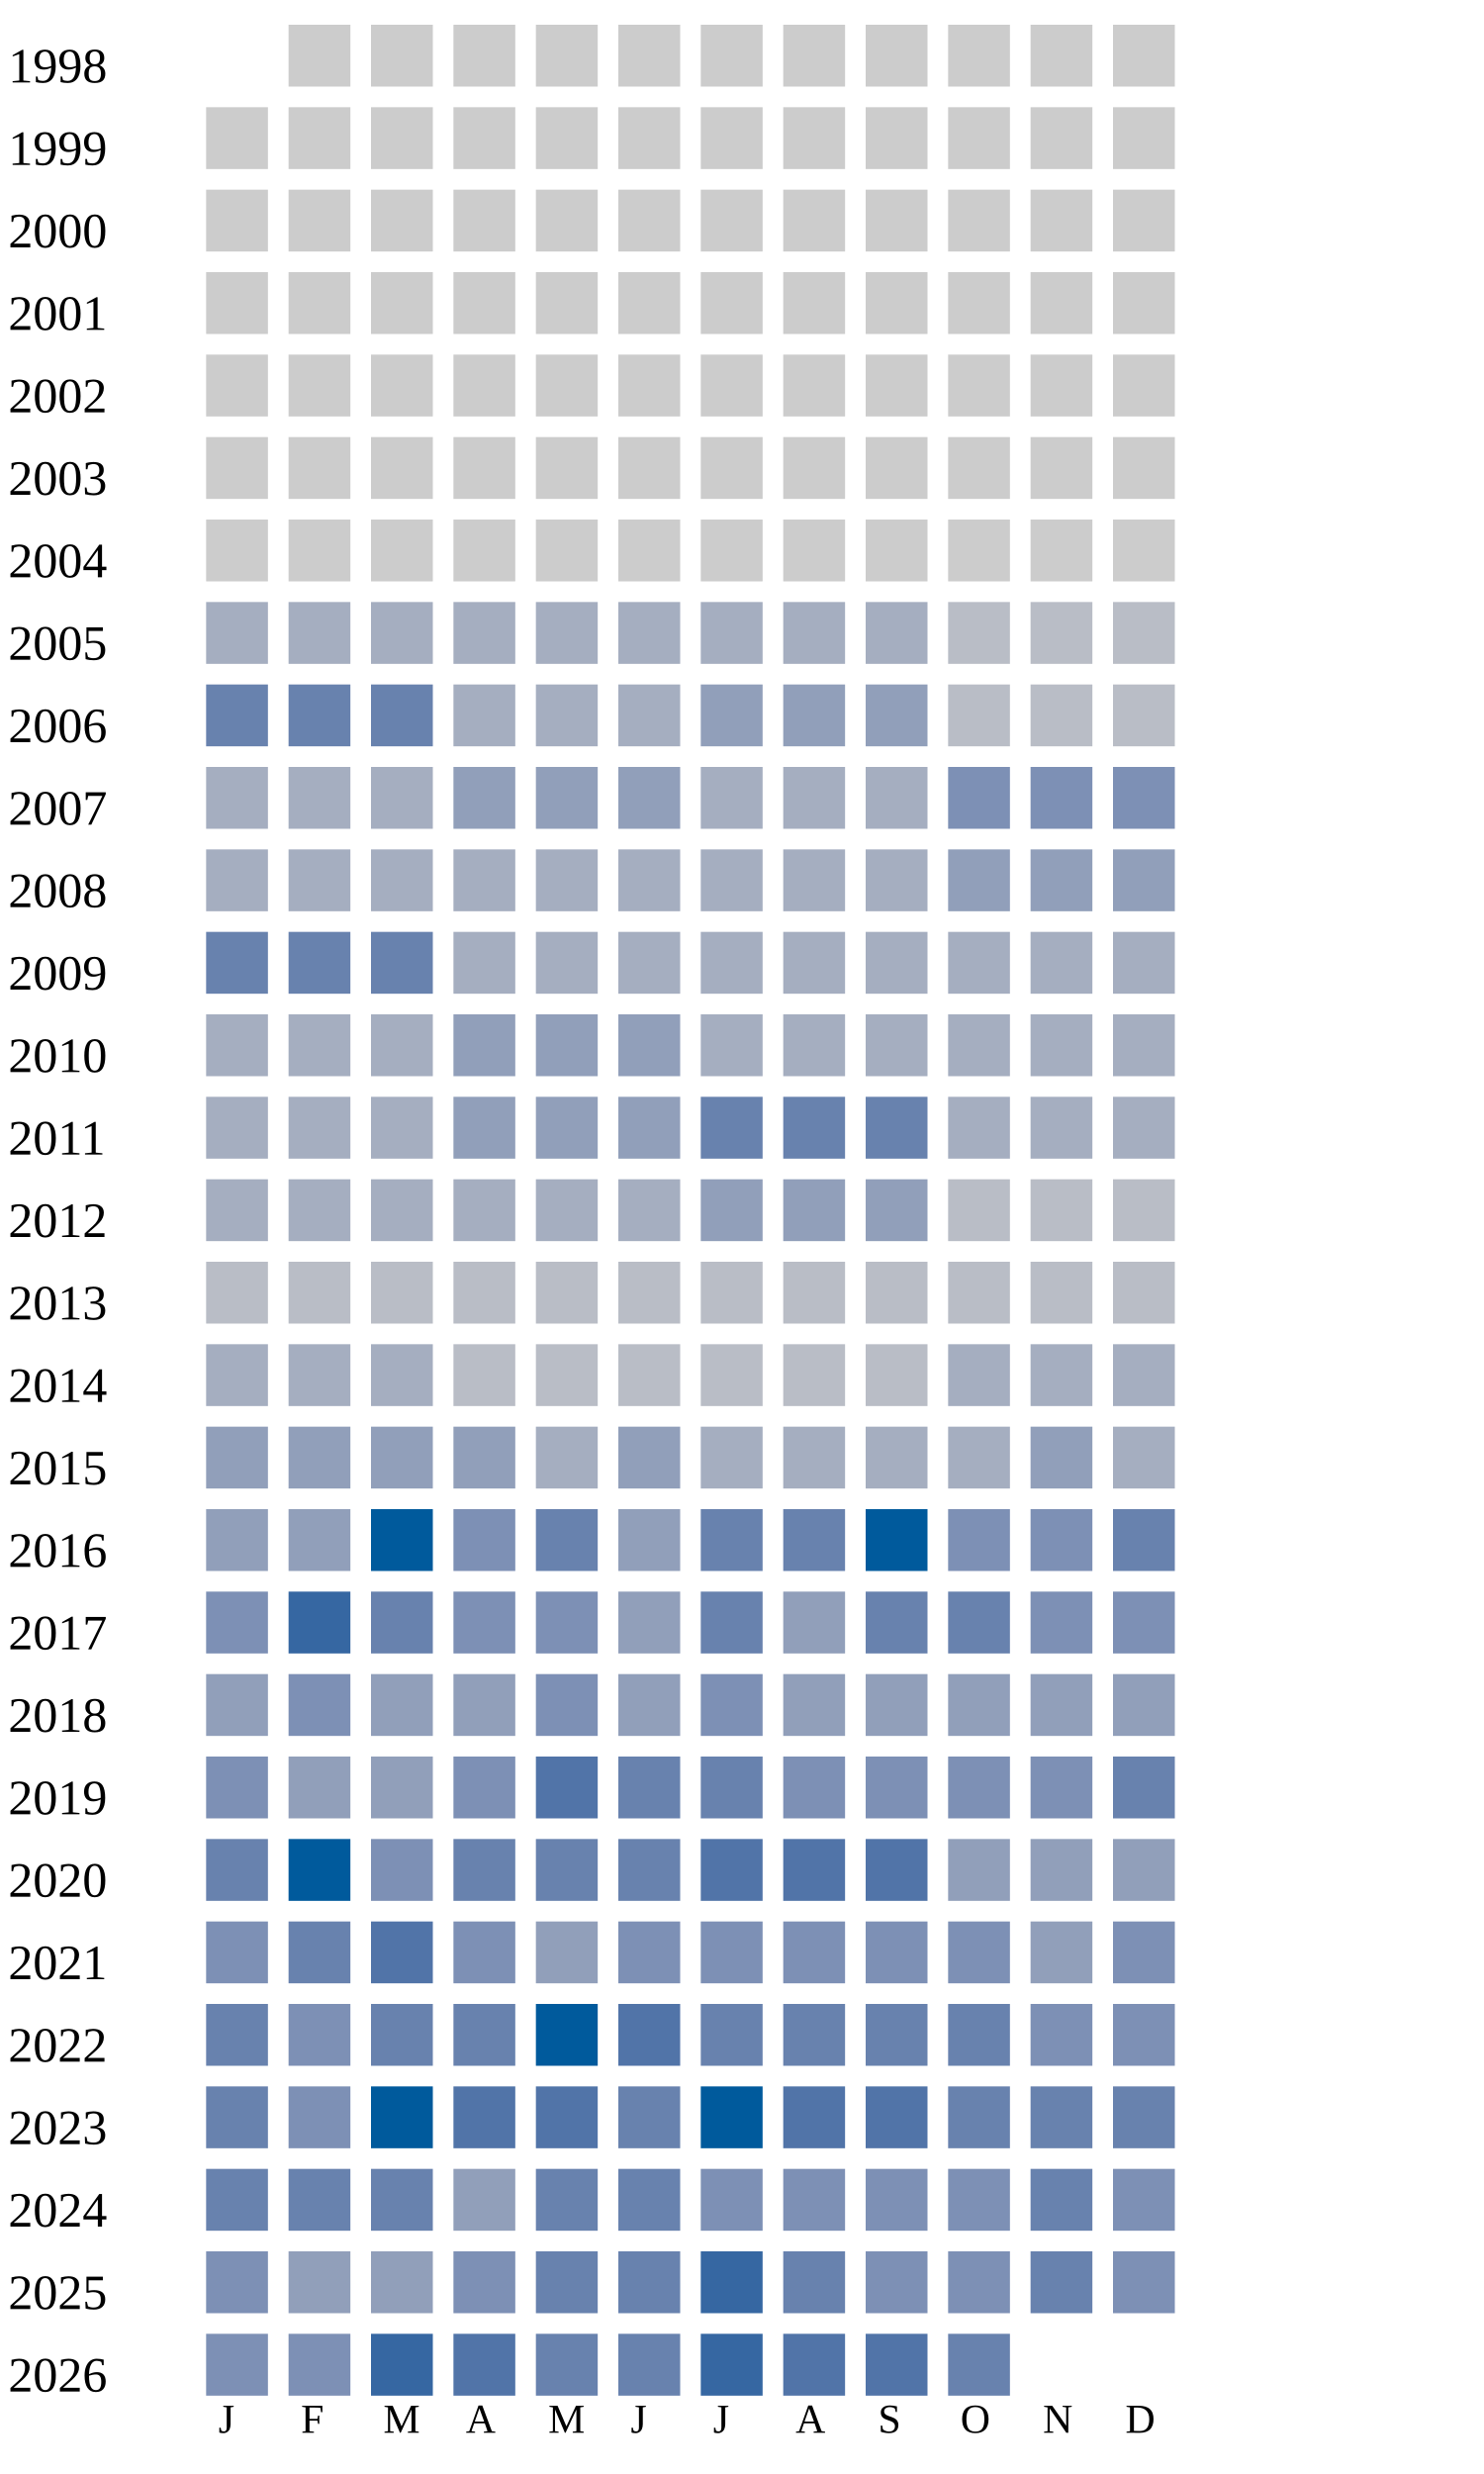
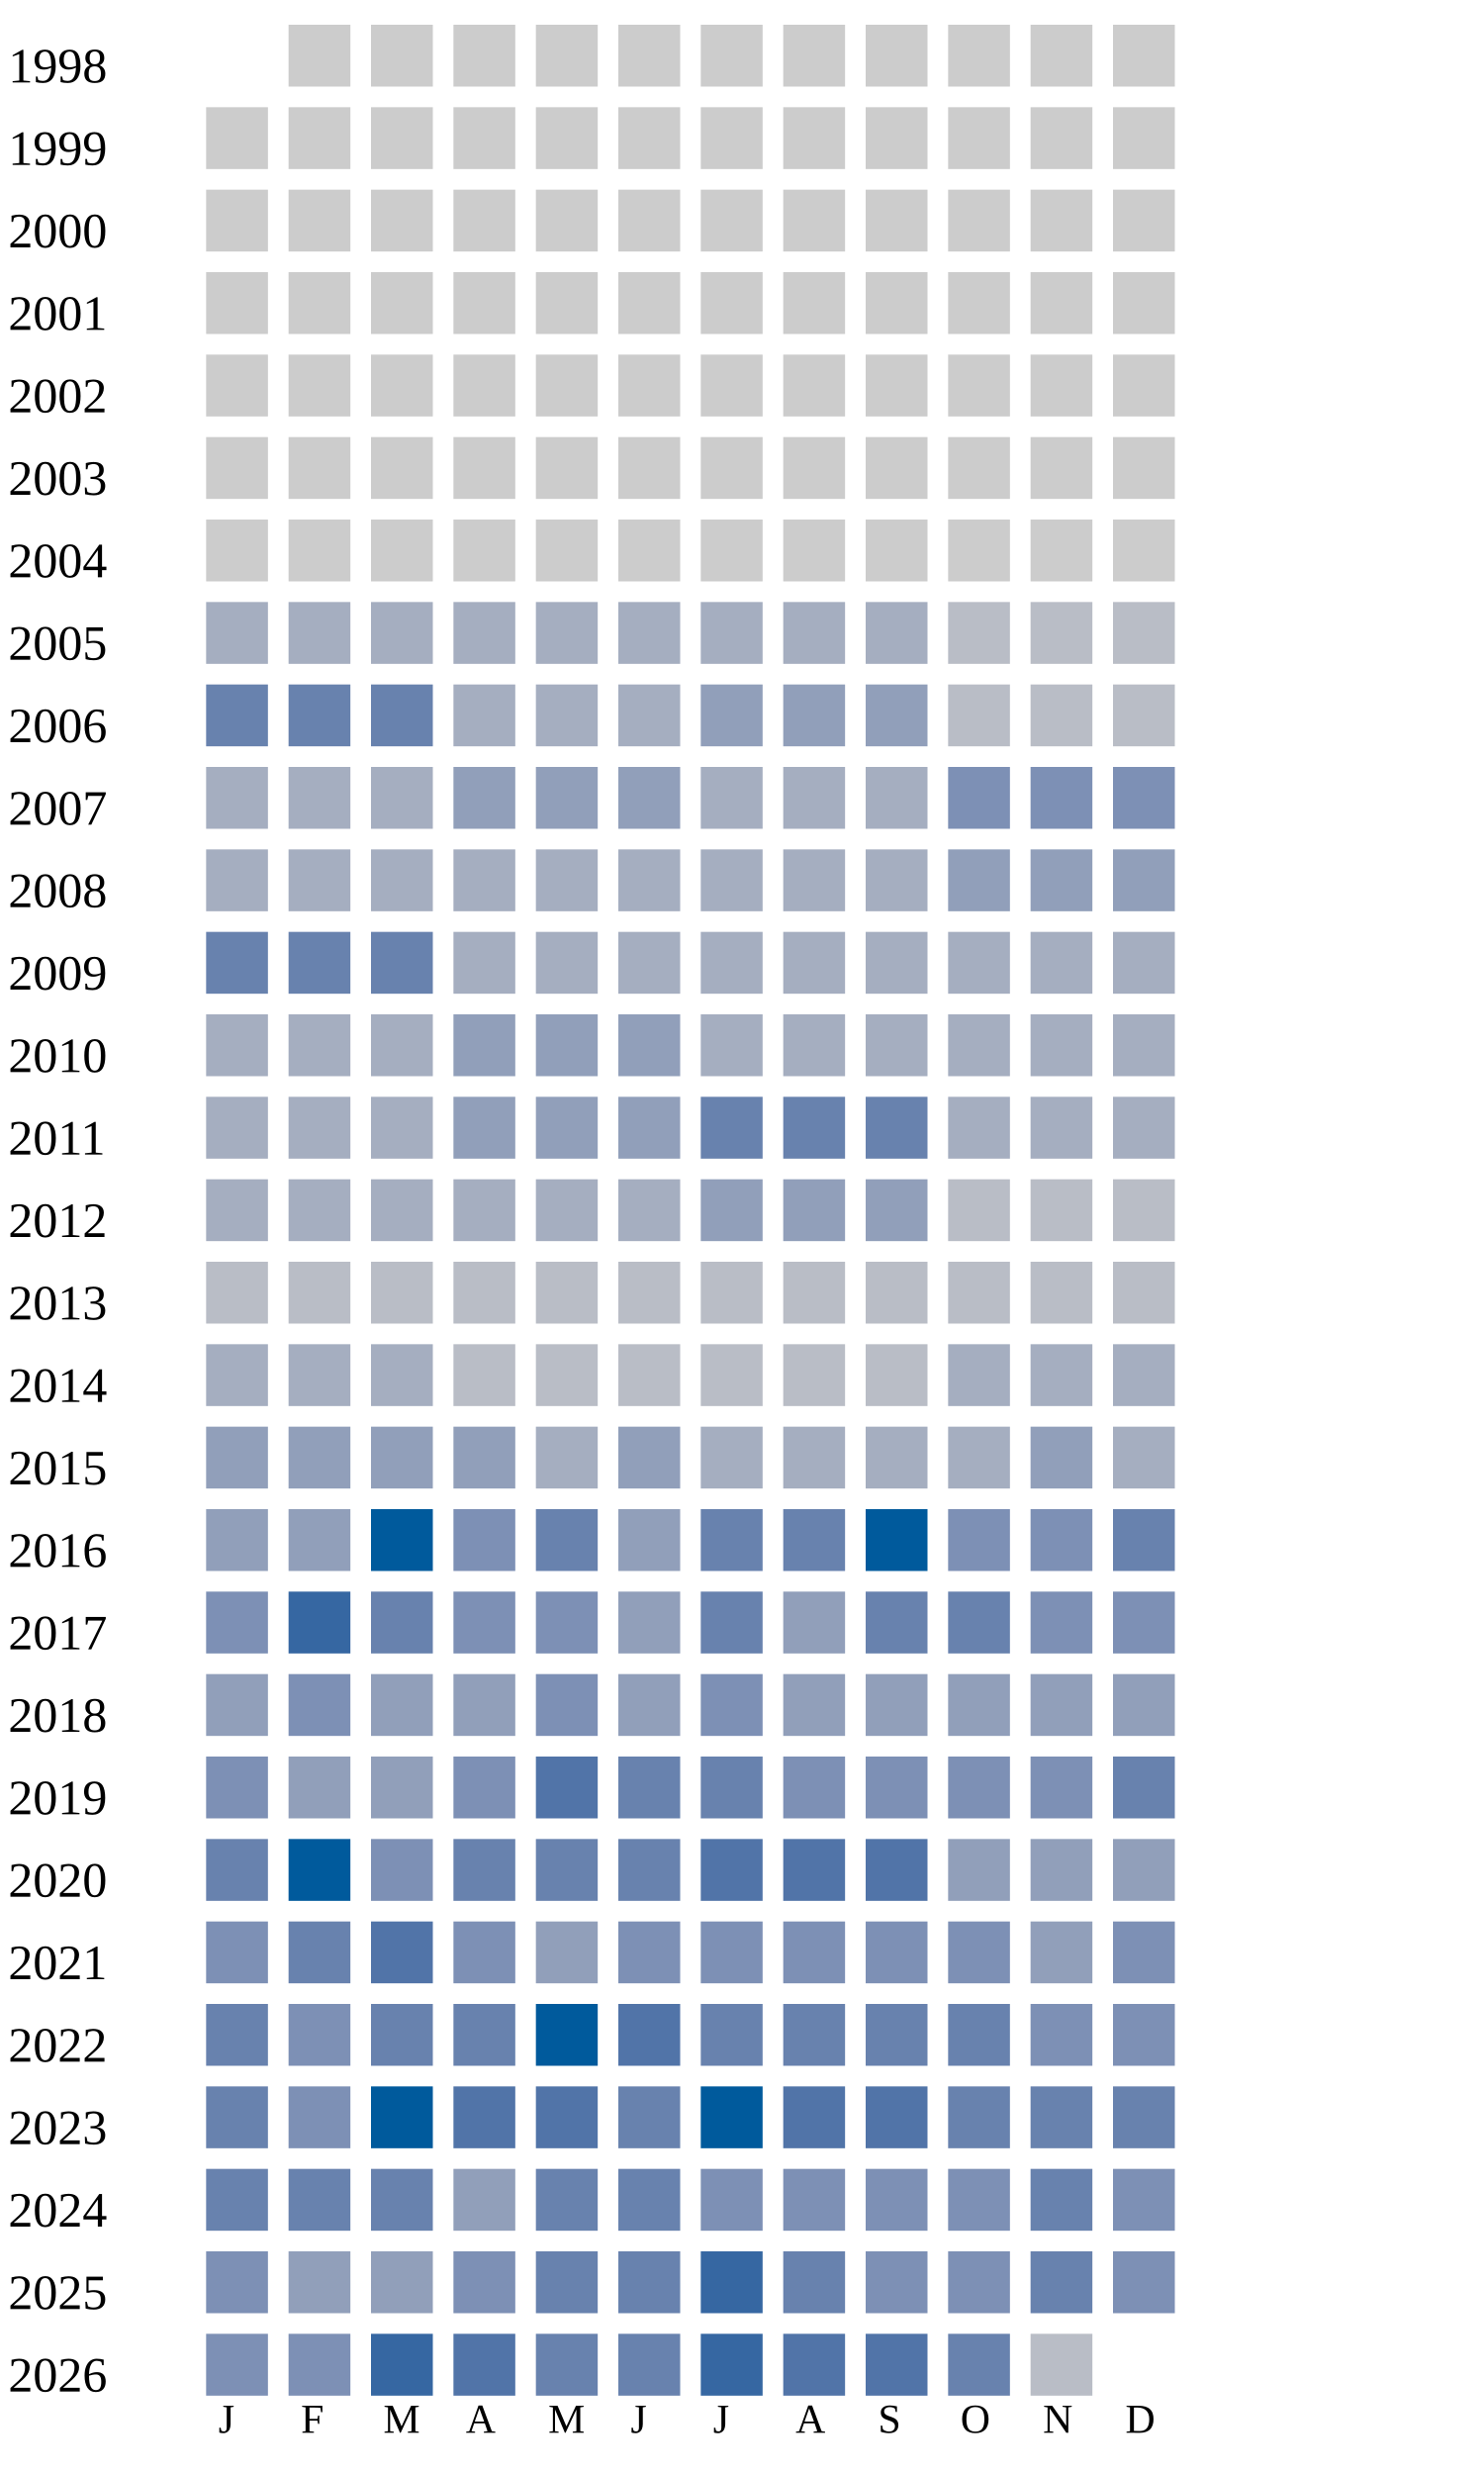
<svg xmlns="http://www.w3.org/2000/svg" width="360" height="600">
  <g transform="translate(0 0)">
    <text x="2" y="20">1998</text>
    <rect x="70" y="6" width="15" height="15" fill="#cccccc" />
    <rect x="90" y="6" width="15" height="15" fill="#cccccc" />
    <rect x="110" y="6" width="15" height="15" fill="#cccccc" />
    <rect x="130" y="6" width="15" height="15" fill="#cccccc" />
    <rect x="150" y="6" width="15" height="15" fill="#cccccc" />
    <rect x="170" y="6" width="15" height="15" fill="#cccccc" />
    <rect x="190" y="6" width="15" height="15" fill="#cccccc" />
    <rect x="210" y="6" width="15" height="15" fill="#cccccc" />
    <rect x="230" y="6" width="15" height="15" fill="#cccccc" />
    <rect x="250" y="6" width="15" height="15" fill="#cccccc" />
    <rect x="270" y="6" width="15" height="15" fill="#cccccc" />
  </g>
  <g transform="translate(0 20)">
    <text x="2" y="20">1999</text>
    <rect x="50" y="6" width="15" height="15" fill="#cccccc" />
    <rect x="70" y="6" width="15" height="15" fill="#cccccc" />
    <rect x="90" y="6" width="15" height="15" fill="#cccccc" />
    <rect x="110" y="6" width="15" height="15" fill="#cccccc" />
    <rect x="130" y="6" width="15" height="15" fill="#cccccc" />
    <rect x="150" y="6" width="15" height="15" fill="#cccccc" />
    <rect x="170" y="6" width="15" height="15" fill="#cccccc" />
    <rect x="190" y="6" width="15" height="15" fill="#cccccc" />
    <rect x="210" y="6" width="15" height="15" fill="#cccccc" />
    <rect x="230" y="6" width="15" height="15" fill="#cccccc" />
    <rect x="250" y="6" width="15" height="15" fill="#cccccc" />
    <rect x="270" y="6" width="15" height="15" fill="#cccccc" />
  </g>
  <g transform="translate(0 40)">
    <text x="2" y="20">2000</text>
    <rect x="50" y="6" width="15" height="15" fill="#cccccc" />
    <rect x="70" y="6" width="15" height="15" fill="#cccccc" />
    <rect x="90" y="6" width="15" height="15" fill="#cccccc" />
    <rect x="110" y="6" width="15" height="15" fill="#cccccc" />
    <rect x="130" y="6" width="15" height="15" fill="#cccccc" />
    <rect x="150" y="6" width="15" height="15" fill="#cccccc" />
    <rect x="170" y="6" width="15" height="15" fill="#cccccc" />
    <rect x="190" y="6" width="15" height="15" fill="#cccccc" />
    <rect x="210" y="6" width="15" height="15" fill="#cccccc" />
    <rect x="230" y="6" width="15" height="15" fill="#cccccc" />
    <rect x="250" y="6" width="15" height="15" fill="#cccccc" />
    <rect x="270" y="6" width="15" height="15" fill="#cccccc" />
  </g>
  <g transform="translate(0 60)">
    <text x="2" y="20">2001</text>
    <rect x="50" y="6" width="15" height="15" fill="#cccccc" />
    <rect x="70" y="6" width="15" height="15" fill="#cccccc" />
    <rect x="90" y="6" width="15" height="15" fill="#cccccc" />
    <rect x="110" y="6" width="15" height="15" fill="#cccccc" />
    <rect x="130" y="6" width="15" height="15" fill="#cccccc" />
    <rect x="150" y="6" width="15" height="15" fill="#cccccc" />
    <rect x="170" y="6" width="15" height="15" fill="#cccccc" />
    <rect x="190" y="6" width="15" height="15" fill="#cccccc" />
    <rect x="210" y="6" width="15" height="15" fill="#cccccc" />
    <rect x="230" y="6" width="15" height="15" fill="#cccccc" />
    <rect x="250" y="6" width="15" height="15" fill="#cccccc" />
    <rect x="270" y="6" width="15" height="15" fill="#cccccc" />
  </g>
  <g transform="translate(0 80)">
    <text x="2" y="20">2002</text>
    <rect x="50" y="6" width="15" height="15" fill="#cccccc" />
    <rect x="70" y="6" width="15" height="15" fill="#cccccc" />
    <rect x="90" y="6" width="15" height="15" fill="#cccccc" />
    <rect x="110" y="6" width="15" height="15" fill="#cccccc" />
    <rect x="130" y="6" width="15" height="15" fill="#cccccc" />
    <rect x="150" y="6" width="15" height="15" fill="#cccccc" />
    <rect x="170" y="6" width="15" height="15" fill="#cccccc" />
    <rect x="190" y="6" width="15" height="15" fill="#cccccc" />
    <rect x="210" y="6" width="15" height="15" fill="#cccccc" />
    <rect x="230" y="6" width="15" height="15" fill="#cccccc" />
    <rect x="250" y="6" width="15" height="15" fill="#cccccc" />
    <rect x="270" y="6" width="15" height="15" fill="#cccccc" />
  </g>
  <g transform="translate(0 100)">
    <text x="2" y="20">2003</text>
    <rect x="50" y="6" width="15" height="15" fill="#cccccc" />
    <rect x="70" y="6" width="15" height="15" fill="#cccccc" />
    <rect x="90" y="6" width="15" height="15" fill="#cccccc" />
    <rect x="110" y="6" width="15" height="15" fill="#cccccc" />
    <rect x="130" y="6" width="15" height="15" fill="#cccccc" />
    <rect x="150" y="6" width="15" height="15" fill="#cccccc" />
    <rect x="170" y="6" width="15" height="15" fill="#cccccc" />
    <rect x="190" y="6" width="15" height="15" fill="#cccccc" />
    <rect x="210" y="6" width="15" height="15" fill="#cccccc" />
    <rect x="230" y="6" width="15" height="15" fill="#cccccc" />
    <rect x="250" y="6" width="15" height="15" fill="#cccccc" />
    <rect x="270" y="6" width="15" height="15" fill="#cccccc" />
  </g>
  <g transform="translate(0 120)">
    <text x="2" y="20">2004</text>
    <rect x="50" y="6" width="15" height="15" fill="#cccccc" />
    <rect x="70" y="6" width="15" height="15" fill="#cccccc" />
    <rect x="90" y="6" width="15" height="15" fill="#cccccc" />
    <rect x="110" y="6" width="15" height="15" fill="#cccccc" />
    <rect x="130" y="6" width="15" height="15" fill="#cccccc" />
    <rect x="150" y="6" width="15" height="15" fill="#cccccc" />
    <rect x="170" y="6" width="15" height="15" fill="#cccccc" />
    <rect x="190" y="6" width="15" height="15" fill="#cccccc" />
    <rect x="210" y="6" width="15" height="15" fill="#cccccc" />
    <rect x="230" y="6" width="15" height="15" fill="#cccccc" />
    <rect x="250" y="6" width="15" height="15" fill="#cccccc" />
    <rect x="270" y="6" width="15" height="15" fill="#cccccc" />
  </g>
  <g transform="translate(0 140)">
    <text x="2" y="20">2005</text>
    <rect x="50" y="6" width="15" height="15" fill="#a5aec0" />
    <rect x="70" y="6" width="15" height="15" fill="#a5aec0" />
    <rect x="90" y="6" width="15" height="15" fill="#a5aec0" />
    <rect x="110" y="6" width="15" height="15" fill="#a5aec0" />
    <rect x="130" y="6" width="15" height="15" fill="#a5aec0" />
    <rect x="150" y="6" width="15" height="15" fill="#a5aec0" />
    <rect x="170" y="6" width="15" height="15" fill="#a5aec0" />
    <rect x="190" y="6" width="15" height="15" fill="#a5aec0" />
    <rect x="210" y="6" width="15" height="15" fill="#a5aec0" />
    <rect x="230" y="6" width="15" height="15" fill="#b9bdc6" />
    <rect x="250" y="6" width="15" height="15" fill="#b9bdc6" />
    <rect x="270" y="6" width="15" height="15" fill="#b9bdc6" />
  </g>
  <g transform="translate(0 160)">
    <text x="2" y="20">2006</text>
    <rect x="50" y="6" width="15" height="15" fill="#6882ae" />
    <rect x="70" y="6" width="15" height="15" fill="#6882ae" />
    <rect x="90" y="6" width="15" height="15" fill="#6882ae" />
    <rect x="110" y="6" width="15" height="15" fill="#a5aec0" />
    <rect x="130" y="6" width="15" height="15" fill="#a5aec0" />
    <rect x="150" y="6" width="15" height="15" fill="#a5aec0" />
    <rect x="170" y="6" width="15" height="15" fill="#919fba" />
    <rect x="190" y="6" width="15" height="15" fill="#919fba" />
    <rect x="210" y="6" width="15" height="15" fill="#919fba" />
    <rect x="230" y="6" width="15" height="15" fill="#b9bdc6" />
    <rect x="250" y="6" width="15" height="15" fill="#b9bdc6" />
    <rect x="270" y="6" width="15" height="15" fill="#b9bdc6" />
  </g>
  <g transform="translate(0 180)">
    <text x="2" y="20">2007</text>
    <rect x="50" y="6" width="15" height="15" fill="#a5aec0" />
    <rect x="70" y="6" width="15" height="15" fill="#a5aec0" />
    <rect x="90" y="6" width="15" height="15" fill="#a5aec0" />
    <rect x="110" y="6" width="15" height="15" fill="#919fba" />
    <rect x="130" y="6" width="15" height="15" fill="#919fba" />
    <rect x="150" y="6" width="15" height="15" fill="#919fba" />
    <rect x="170" y="6" width="15" height="15" fill="#a5aec0" />
    <rect x="190" y="6" width="15" height="15" fill="#a5aec0" />
    <rect x="210" y="6" width="15" height="15" fill="#a5aec0" />
    <rect x="230" y="6" width="15" height="15" fill="#7d90b5" />
    <rect x="250" y="6" width="15" height="15" fill="#7d90b5" />
    <rect x="270" y="6" width="15" height="15" fill="#7d90b5" />
  </g>
  <g transform="translate(0 200)">
    <text x="2" y="20">2008</text>
    <rect x="50" y="6" width="15" height="15" fill="#a5aec0" />
    <rect x="70" y="6" width="15" height="15" fill="#a5aec0" />
    <rect x="90" y="6" width="15" height="15" fill="#a5aec0" />
    <rect x="110" y="6" width="15" height="15" fill="#a5aec0" />
    <rect x="130" y="6" width="15" height="15" fill="#a5aec0" />
    <rect x="150" y="6" width="15" height="15" fill="#a5aec0" />
    <rect x="170" y="6" width="15" height="15" fill="#a5aec0" />
    <rect x="190" y="6" width="15" height="15" fill="#a5aec0" />
    <rect x="210" y="6" width="15" height="15" fill="#a5aec0" />
    <rect x="230" y="6" width="15" height="15" fill="#919fba" />
    <rect x="250" y="6" width="15" height="15" fill="#919fba" />
    <rect x="270" y="6" width="15" height="15" fill="#919fba" />
  </g>
  <g transform="translate(0 220)">
    <text x="2" y="20">2009</text>
    <rect x="50" y="6" width="15" height="15" fill="#6882ae" />
    <rect x="70" y="6" width="15" height="15" fill="#6882ae" />
    <rect x="90" y="6" width="15" height="15" fill="#6882ae" />
    <rect x="110" y="6" width="15" height="15" fill="#a5aec0" />
    <rect x="130" y="6" width="15" height="15" fill="#a5aec0" />
    <rect x="150" y="6" width="15" height="15" fill="#a5aec0" />
    <rect x="170" y="6" width="15" height="15" fill="#a5aec0" />
    <rect x="190" y="6" width="15" height="15" fill="#a5aec0" />
    <rect x="210" y="6" width="15" height="15" fill="#a5aec0" />
    <rect x="230" y="6" width="15" height="15" fill="#a5aec0" />
    <rect x="250" y="6" width="15" height="15" fill="#a5aec0" />
    <rect x="270" y="6" width="15" height="15" fill="#a5aec0" />
  </g>
  <g transform="translate(0 240)">
    <text x="2" y="20">2010</text>
    <rect x="50" y="6" width="15" height="15" fill="#a5aec0" />
    <rect x="70" y="6" width="15" height="15" fill="#a5aec0" />
    <rect x="90" y="6" width="15" height="15" fill="#a5aec0" />
    <rect x="110" y="6" width="15" height="15" fill="#919fba" />
    <rect x="130" y="6" width="15" height="15" fill="#919fba" />
    <rect x="150" y="6" width="15" height="15" fill="#919fba" />
    <rect x="170" y="6" width="15" height="15" fill="#a5aec0" />
    <rect x="190" y="6" width="15" height="15" fill="#a5aec0" />
    <rect x="210" y="6" width="15" height="15" fill="#a5aec0" />
    <rect x="230" y="6" width="15" height="15" fill="#a5aec0" />
    <rect x="250" y="6" width="15" height="15" fill="#a5aec0" />
    <rect x="270" y="6" width="15" height="15" fill="#a5aec0" />
  </g>
  <g transform="translate(0 260)">
    <text x="2" y="20">2011</text>
    <rect x="50" y="6" width="15" height="15" fill="#a5aec0" />
    <rect x="70" y="6" width="15" height="15" fill="#a5aec0" />
    <rect x="90" y="6" width="15" height="15" fill="#a5aec0" />
    <rect x="110" y="6" width="15" height="15" fill="#919fba" />
    <rect x="130" y="6" width="15" height="15" fill="#919fba" />
    <rect x="150" y="6" width="15" height="15" fill="#919fba" />
    <rect x="170" y="6" width="15" height="15" fill="#6882ae" />
    <rect x="190" y="6" width="15" height="15" fill="#6882ae" />
    <rect x="210" y="6" width="15" height="15" fill="#6882ae" />
    <rect x="230" y="6" width="15" height="15" fill="#a5aec0" />
    <rect x="250" y="6" width="15" height="15" fill="#a5aec0" />
    <rect x="270" y="6" width="15" height="15" fill="#a5aec0" />
  </g>
  <g transform="translate(0 280)">
    <text x="2" y="20">2012</text>
    <rect x="50" y="6" width="15" height="15" fill="#a5aec0" />
    <rect x="70" y="6" width="15" height="15" fill="#a5aec0" />
    <rect x="90" y="6" width="15" height="15" fill="#a5aec0" />
    <rect x="110" y="6" width="15" height="15" fill="#a5aec0" />
    <rect x="130" y="6" width="15" height="15" fill="#a5aec0" />
    <rect x="150" y="6" width="15" height="15" fill="#a5aec0" />
    <rect x="170" y="6" width="15" height="15" fill="#919fba" />
    <rect x="190" y="6" width="15" height="15" fill="#919fba" />
    <rect x="210" y="6" width="15" height="15" fill="#919fba" />
    <rect x="230" y="6" width="15" height="15" fill="#b9bdc6" />
    <rect x="250" y="6" width="15" height="15" fill="#b9bdc6" />
    <rect x="270" y="6" width="15" height="15" fill="#b9bdc6" />
  </g>
  <g transform="translate(0 300)">
    <text x="2" y="20">2013</text>
    <rect x="50" y="6" width="15" height="15" fill="#b9bdc6" />
    <rect x="70" y="6" width="15" height="15" fill="#b9bdc6" />
    <rect x="90" y="6" width="15" height="15" fill="#b9bdc6" />
    <rect x="110" y="6" width="15" height="15" fill="#b9bdc6" />
    <rect x="130" y="6" width="15" height="15" fill="#b9bdc6" />
    <rect x="150" y="6" width="15" height="15" fill="#b9bdc6" />
    <rect x="170" y="6" width="15" height="15" fill="#b9bdc6" />
    <rect x="190" y="6" width="15" height="15" fill="#b9bdc6" />
    <rect x="210" y="6" width="15" height="15" fill="#b9bdc6" />
    <rect x="230" y="6" width="15" height="15" fill="#b9bdc6" />
    <rect x="250" y="6" width="15" height="15" fill="#b9bdc6" />
    <rect x="270" y="6" width="15" height="15" fill="#b9bdc6" />
  </g>
  <g transform="translate(0 320)">
    <text x="2" y="20">2014</text>
    <rect x="50" y="6" width="15" height="15" fill="#a5aec0" />
    <rect x="70" y="6" width="15" height="15" fill="#a5aec0" />
    <rect x="90" y="6" width="15" height="15" fill="#a5aec0" />
    <rect x="110" y="6" width="15" height="15" fill="#b9bdc6" />
    <rect x="130" y="6" width="15" height="15" fill="#b9bdc6" />
    <rect x="150" y="6" width="15" height="15" fill="#b9bdc6" />
    <rect x="170" y="6" width="15" height="15" fill="#b9bdc6" />
    <rect x="190" y="6" width="15" height="15" fill="#b9bdc6" />
    <rect x="210" y="6" width="15" height="15" fill="#b9bdc6" />
    <rect x="230" y="6" width="15" height="15" fill="#a5aec0" />
    <rect x="250" y="6" width="15" height="15" fill="#a5aec0" />
    <rect x="270" y="6" width="15" height="15" fill="#a5aec0" />
  </g>
  <g transform="translate(0 340)">
    <text x="2" y="20">2015</text>
    <rect x="50" y="6" width="15" height="15" fill="#919fba" />
    <rect x="70" y="6" width="15" height="15" fill="#919fba" />
    <rect x="90" y="6" width="15" height="15" fill="#919fba" />
    <rect x="110" y="6" width="15" height="15" fill="#919fba" />
    <rect x="130" y="6" width="15" height="15" fill="#a5aec0" />
    <rect x="150" y="6" width="15" height="15" fill="#919fba" />
    <rect x="170" y="6" width="15" height="15" fill="#a5aec0" />
    <rect x="190" y="6" width="15" height="15" fill="#a5aec0" />
    <rect x="210" y="6" width="15" height="15" fill="#a5aec0" />
    <rect x="230" y="6" width="15" height="15" fill="#a5aec0" />
    <rect x="250" y="6" width="15" height="15" fill="#919fba" />
    <rect x="270" y="6" width="15" height="15" fill="#a5aec0" />
  </g>
  <g transform="translate(0 360)">
    <text x="2" y="20">2016</text>
    <rect x="50" y="6" width="15" height="15" fill="#919fba" />
    <rect x="70" y="6" width="15" height="15" fill="#919fba" />
    <rect x="90" y="6" width="15" height="15" fill="#005a9c" />
    <rect x="110" y="6" width="15" height="15" fill="#7d90b5" />
    <rect x="130" y="6" width="15" height="15" fill="#6882ae" />
    <rect x="150" y="6" width="15" height="15" fill="#919fba" />
    <rect x="170" y="6" width="15" height="15" fill="#6882ae" />
    <rect x="190" y="6" width="15" height="15" fill="#6882ae" />
    <rect x="210" y="6" width="15" height="15" fill="#005a9c" />
    <rect x="230" y="6" width="15" height="15" fill="#7d90b5" />
    <rect x="250" y="6" width="15" height="15" fill="#7d90b5" />
    <rect x="270" y="6" width="15" height="15" fill="#6882ae" />
  </g>
  <g transform="translate(0 380)">
    <text x="2" y="20">2017</text>
    <rect x="50" y="6" width="15" height="15" fill="#7d90b5" />
    <rect x="70" y="6" width="15" height="15" fill="#3667a2" />
    <rect x="90" y="6" width="15" height="15" fill="#6882ae" />
    <rect x="110" y="6" width="15" height="15" fill="#7d90b5" />
    <rect x="130" y="6" width="15" height="15" fill="#7d90b5" />
    <rect x="150" y="6" width="15" height="15" fill="#919fba" />
    <rect x="170" y="6" width="15" height="15" fill="#6882ae" />
    <rect x="190" y="6" width="15" height="15" fill="#919fba" />
    <rect x="210" y="6" width="15" height="15" fill="#6882ae" />
    <rect x="230" y="6" width="15" height="15" fill="#6882ae" />
    <rect x="250" y="6" width="15" height="15" fill="#7d90b5" />
    <rect x="270" y="6" width="15" height="15" fill="#7d90b5" />
  </g>
  <g transform="translate(0 400)">
    <text x="2" y="20">2018</text>
    <rect x="50" y="6" width="15" height="15" fill="#919fba" />
    <rect x="70" y="6" width="15" height="15" fill="#7d90b5" />
    <rect x="90" y="6" width="15" height="15" fill="#919fba" />
    <rect x="110" y="6" width="15" height="15" fill="#919fba" />
    <rect x="130" y="6" width="15" height="15" fill="#7d90b5" />
    <rect x="150" y="6" width="15" height="15" fill="#919fba" />
    <rect x="170" y="6" width="15" height="15" fill="#7d90b5" />
    <rect x="190" y="6" width="15" height="15" fill="#919fba" />
    <rect x="210" y="6" width="15" height="15" fill="#919fba" />
    <rect x="230" y="6" width="15" height="15" fill="#919fba" />
    <rect x="250" y="6" width="15" height="15" fill="#919fba" />
    <rect x="270" y="6" width="15" height="15" fill="#919fba" />
  </g>
  <g transform="translate(0 420)">
    <text x="2" y="20">2019</text>
    <rect x="50" y="6" width="15" height="15" fill="#7d90b5" />
    <rect x="70" y="6" width="15" height="15" fill="#919fba" />
    <rect x="90" y="6" width="15" height="15" fill="#919fba" />
    <rect x="110" y="6" width="15" height="15" fill="#7d90b5" />
    <rect x="130" y="6" width="15" height="15" fill="#5174a8" />
    <rect x="150" y="6" width="15" height="15" fill="#6882ae" />
    <rect x="170" y="6" width="15" height="15" fill="#6882ae" />
    <rect x="190" y="6" width="15" height="15" fill="#7d90b5" />
    <rect x="210" y="6" width="15" height="15" fill="#7d90b5" />
    <rect x="230" y="6" width="15" height="15" fill="#7d90b5" />
    <rect x="250" y="6" width="15" height="15" fill="#7d90b5" />
    <rect x="270" y="6" width="15" height="15" fill="#6882ae" />
  </g>
  <g transform="translate(0 440)">
    <text x="2" y="20">2020</text>
    <rect x="50" y="6" width="15" height="15" fill="#6882ae" />
    <rect x="70" y="6" width="15" height="15" fill="#005a9c" />
    <rect x="90" y="6" width="15" height="15" fill="#7d90b5" />
    <rect x="110" y="6" width="15" height="15" fill="#6882ae" />
    <rect x="130" y="6" width="15" height="15" fill="#6882ae" />
    <rect x="150" y="6" width="15" height="15" fill="#6882ae" />
    <rect x="170" y="6" width="15" height="15" fill="#5174a8" />
    <rect x="190" y="6" width="15" height="15" fill="#5174a8" />
    <rect x="210" y="6" width="15" height="15" fill="#5174a8" />
    <rect x="230" y="6" width="15" height="15" fill="#919fba" />
    <rect x="250" y="6" width="15" height="15" fill="#919fba" />
    <rect x="270" y="6" width="15" height="15" fill="#919fba" />
  </g>
  <g transform="translate(0 460)">
    <text x="2" y="20">2021</text>
    <rect x="50" y="6" width="15" height="15" fill="#7d90b5" />
    <rect x="70" y="6" width="15" height="15" fill="#6882ae" />
    <rect x="90" y="6" width="15" height="15" fill="#5174a8" />
    <rect x="110" y="6" width="15" height="15" fill="#7d90b5" />
    <rect x="130" y="6" width="15" height="15" fill="#919fba" />
    <rect x="150" y="6" width="15" height="15" fill="#7d90b5" />
    <rect x="170" y="6" width="15" height="15" fill="#7d90b5" />
    <rect x="190" y="6" width="15" height="15" fill="#7d90b5" />
    <rect x="210" y="6" width="15" height="15" fill="#7d90b5" />
    <rect x="230" y="6" width="15" height="15" fill="#7d90b5" />
    <rect x="250" y="6" width="15" height="15" fill="#919fba" />
    <rect x="270" y="6" width="15" height="15" fill="#7d90b5" />
  </g>
  <g transform="translate(0 480)">
    <text x="2" y="20">2022</text>
    <rect x="50" y="6" width="15" height="15" fill="#6882ae" />
    <rect x="70" y="6" width="15" height="15" fill="#7d90b5" />
    <rect x="90" y="6" width="15" height="15" fill="#6882ae" />
    <rect x="110" y="6" width="15" height="15" fill="#6882ae" />
    <rect x="130" y="6" width="15" height="15" fill="#005a9c" />
    <rect x="150" y="6" width="15" height="15" fill="#5174a8" />
    <rect x="170" y="6" width="15" height="15" fill="#6882ae" />
    <rect x="190" y="6" width="15" height="15" fill="#6882ae" />
    <rect x="210" y="6" width="15" height="15" fill="#6882ae" />
    <rect x="230" y="6" width="15" height="15" fill="#6882ae" />
    <rect x="250" y="6" width="15" height="15" fill="#7d90b5" />
    <rect x="270" y="6" width="15" height="15" fill="#7d90b5" />
  </g>
  <g transform="translate(0 500)">
    <text x="2" y="20">2023</text>
    <rect x="50" y="6" width="15" height="15" fill="#6882ae" />
    <rect x="70" y="6" width="15" height="15" fill="#7d90b5" />
    <rect x="90" y="6" width="15" height="15" fill="#005a9c" />
    <rect x="110" y="6" width="15" height="15" fill="#5174a8" />
    <rect x="130" y="6" width="15" height="15" fill="#5174a8" />
    <rect x="150" y="6" width="15" height="15" fill="#6882ae" />
    <rect x="170" y="6" width="15" height="15" fill="#005a9c" />
    <rect x="190" y="6" width="15" height="15" fill="#5174a8" />
    <rect x="210" y="6" width="15" height="15" fill="#5174a8" />
    <rect x="230" y="6" width="15" height="15" fill="#6882ae" />
    <rect x="250" y="6" width="15" height="15" fill="#6882ae" />
    <rect x="270" y="6" width="15" height="15" fill="#6882ae" />
  </g>
  <g transform="translate(0 520)">
    <text x="2" y="20">2024</text>
    <rect x="50" y="6" width="15" height="15" fill="#6882ae" />
    <rect x="70" y="6" width="15" height="15" fill="#6882ae" />
    <rect x="90" y="6" width="15" height="15" fill="#6882ae" />
    <rect x="110" y="6" width="15" height="15" fill="#919fba" />
    <rect x="130" y="6" width="15" height="15" fill="#6882ae" />
    <rect x="150" y="6" width="15" height="15" fill="#6882ae" />
    <rect x="170" y="6" width="15" height="15" fill="#7d90b5" />
    <rect x="190" y="6" width="15" height="15" fill="#7d90b5" />
    <rect x="210" y="6" width="15" height="15" fill="#7d90b5" />
    <rect x="230" y="6" width="15" height="15" fill="#7d90b5" />
    <rect x="250" y="6" width="15" height="15" fill="#6882ae" />
    <rect x="270" y="6" width="15" height="15" fill="#7d90b5" />
  </g>
  <g transform="translate(0 540)">
    <text x="2" y="20">2025</text>
    <rect x="50" y="6" width="15" height="15" fill="#7d90b5" />
    <rect x="70" y="6" width="15" height="15" fill="#919fba" />
    <rect x="90" y="6" width="15" height="15" fill="#919fba" />
    <rect x="110" y="6" width="15" height="15" fill="#7d90b5" />
    <rect x="130" y="6" width="15" height="15" fill="#6882ae" />
    <rect x="150" y="6" width="15" height="15" fill="#6882ae" />
    <rect x="170" y="6" width="15" height="15" fill="#3667a2" />
    <rect x="190" y="6" width="15" height="15" fill="#6882ae" />
    <rect x="210" y="6" width="15" height="15" fill="#7d90b5" />
    <rect x="230" y="6" width="15" height="15" fill="#7d90b5" />
    <rect x="250" y="6" width="15" height="15" fill="#6882ae" />
    <rect x="270" y="6" width="15" height="15" fill="#7d90b5" />
  </g>
  <g transform="translate(0 560)">
    <text x="2" y="20">2026</text>
    <rect x="50" y="6" width="15" height="15" fill="#7d90b5" />
    <rect x="70" y="6" width="15" height="15" fill="#7d90b5" />
    <rect x="90" y="6" width="15" height="15" fill="#3667a2" />
    <rect x="110" y="6" width="15" height="15" fill="#5174a8" />
    <rect x="130" y="6" width="15" height="15" fill="#6882ae" />
    <rect x="150" y="6" width="15" height="15" fill="#6882ae" />
    <rect x="170" y="6" width="15" height="15" fill="#3667a2" />
    <rect x="190" y="6" width="15" height="15" fill="#5174a8" />
    <rect x="210" y="6" width="15" height="15" fill="#5174a8" />
    <rect x="230" y="6" width="15" height="15" fill="#6882ae" />
+     <rect x="250" y="6" width="15" height="15" fill="#b9bdc6" />
  </g>
  <text style="font-size: 10px; text-align: center" x="53" y="590">J</text>
  <text style="font-size: 10px; text-align: center" x="73" y="590">F</text>
  <text style="font-size: 10px; text-align: center" x="93" y="590">M</text>
  <text style="font-size: 10px; text-align: center" x="113" y="590">A</text>
  <text style="font-size: 10px; text-align: center" x="133" y="590">M</text>
  <text style="font-size: 10px; text-align: center" x="153" y="590">J</text>
  <text style="font-size: 10px; text-align: center" x="173" y="590">J</text>
  <text style="font-size: 10px; text-align: center" x="193" y="590">A</text>
  <text style="font-size: 10px; text-align: center" x="213" y="590">S</text>
  <text style="font-size: 10px; text-align: center" x="233" y="590">O</text>
  <text style="font-size: 10px; text-align: center" x="253" y="590">N</text>
  <text style="font-size: 10px; text-align: center" x="273" y="590">D</text>
  <text style="font-size: 10px;" x="155" y="609">Less</text>
  <rect fill="#b9bdc6" width="10" height="10" x="180" y="600" />
  <rect fill="#919fba" width="10" height="10" x="195" y="600" />
  <rect fill="#6882ae" width="10" height="10" x="210" y="600" />
  <rect fill="#005a9c" width="10" height="10" x="225" y="600" />
  <text x="240" y="609" style="font-size: 10px;">More</text>
</svg>
